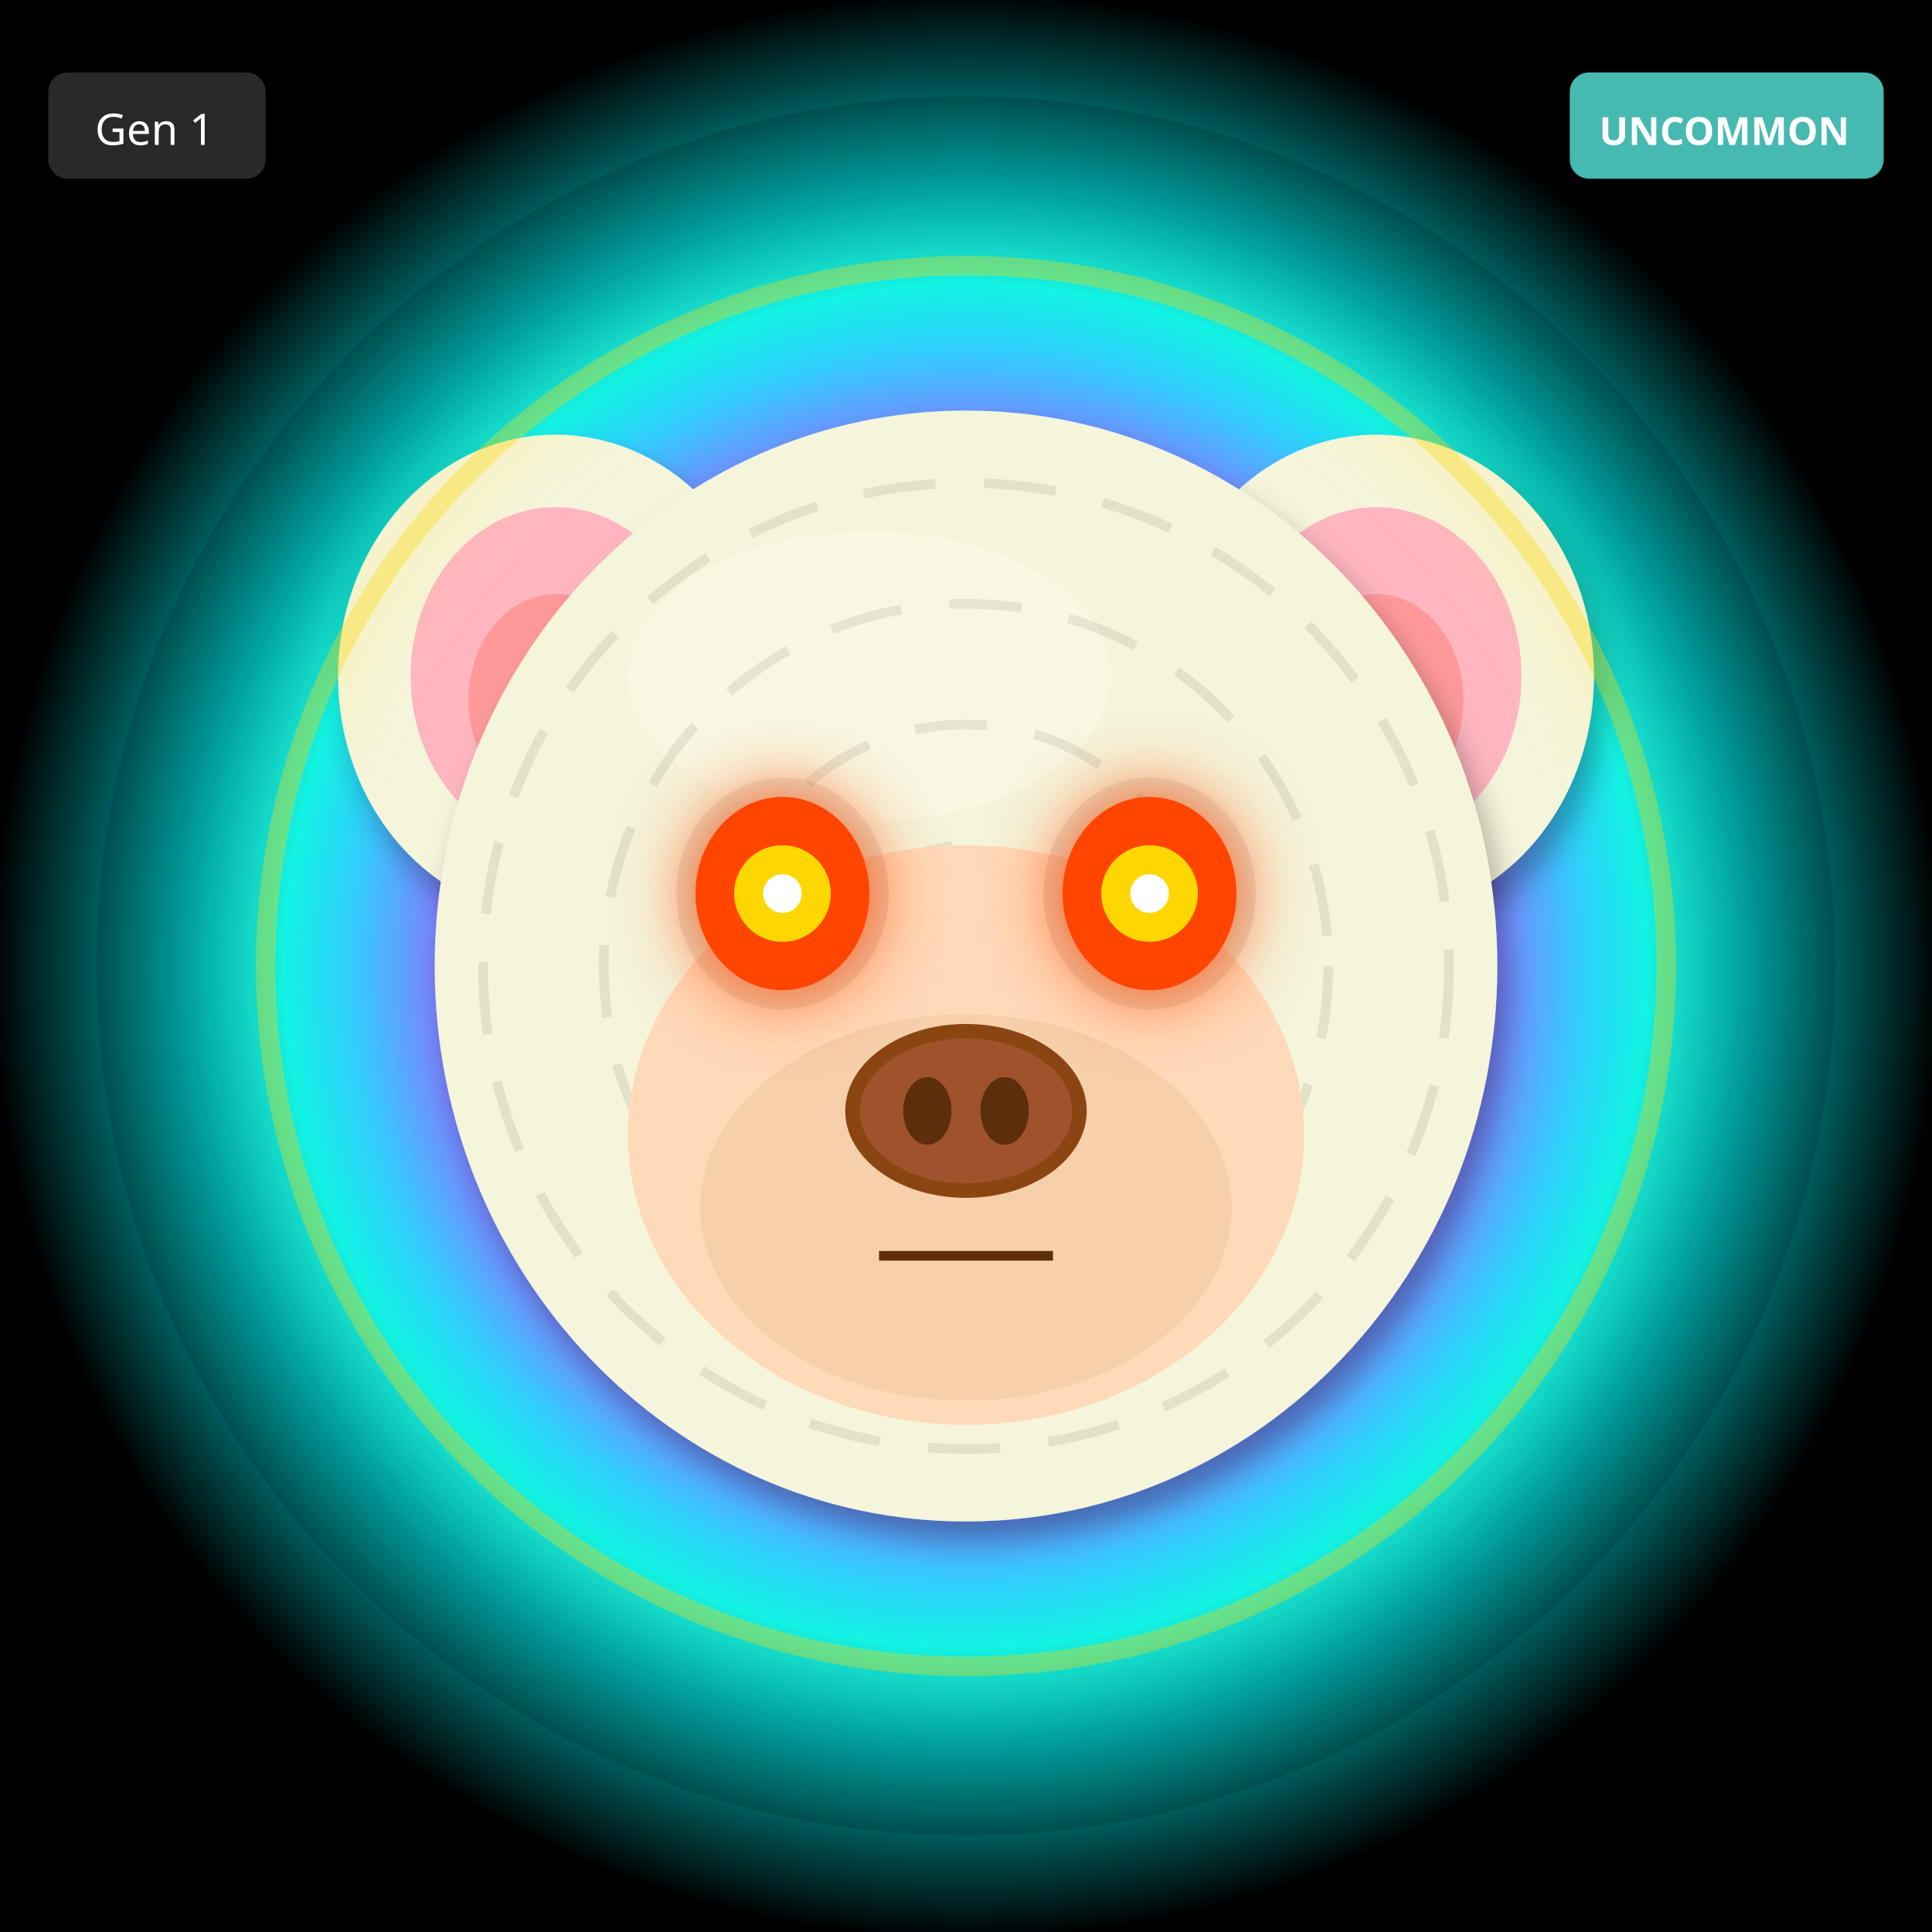
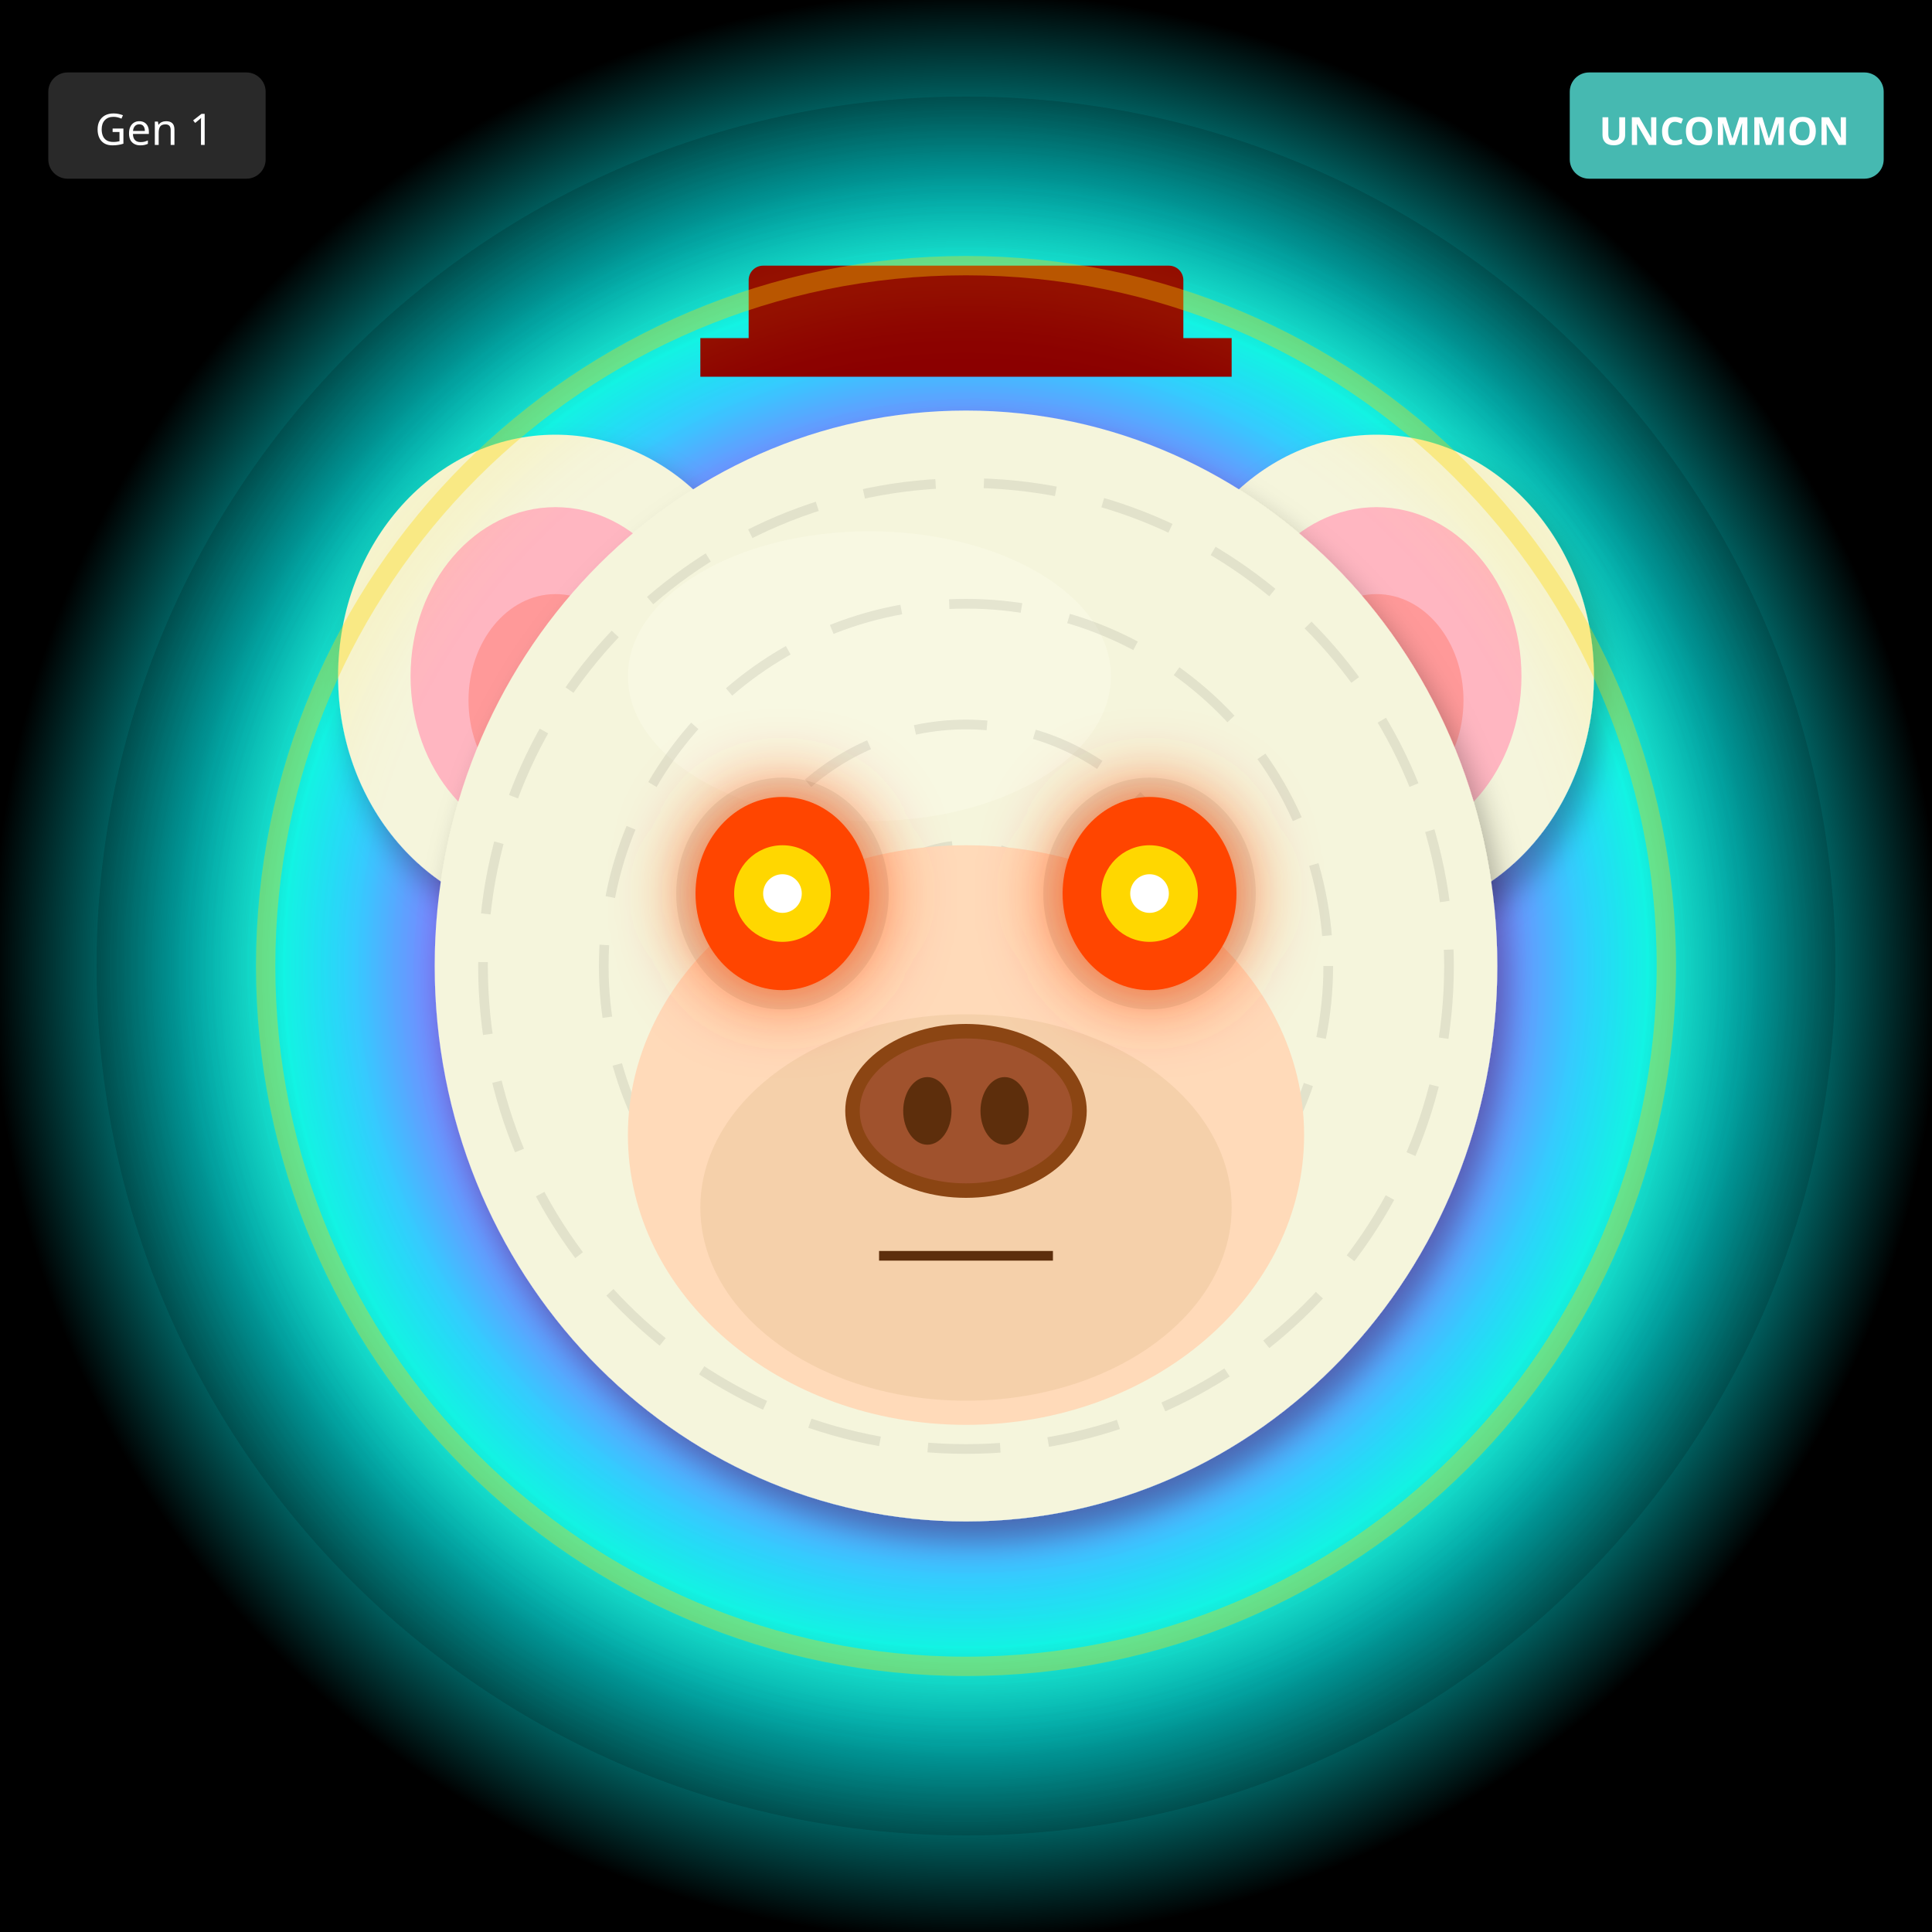
<svg xmlns="http://www.w3.org/2000/svg" width="400" height="400" viewBox="0 0 400 400">
  <defs>
    <filter id="shadow" x="-20%" y="-20%" width="140%" height="140%">
      <feDropShadow dx="2" dy="4" stdDeviation="3" flood-opacity="0.3" />
    </filter>
    <filter id="glow" x="-50%" y="-50%" width="200%" height="200%">
      <feGaussianBlur stdDeviation="8" result="blur" />
      <feMerge>
        <feMergeNode in="blur" />
        <feMergeNode in="SourceGraphic" />
      </feMerge>
    </filter>
    <linearGradient id="rainbow-body" x1="0%" y1="0%" x2="100%" y2="100%">
      <stop offset="0%" stop-color="#FF6B6B" />
      <stop offset="25%" stop-color="#FFE66D" />
      <stop offset="50%" stop-color="#4ECDC4" />
      <stop offset="75%" stop-color="#45B7D1" />
      <stop offset="100%" stop-color="#DDA0DD" />
    </linearGradient>
    <radialGradient id="galaxy-body" cx="30%" cy="30%">
      <stop offset="0%" stop-color="#E6E6FA" />
      <stop offset="50%" stop-color="#9370DB" />
      <stop offset="100%" stop-color="#1A0033" />
    </radialGradient>
    <linearGradient id="holo-body" x1="0%" y1="0%" x2="100%" y2="100%">
      <stop offset="0%" stop-color="#FF00FF" />
      <stop offset="50%" stop-color="#00FFFF" />
      <stop offset="100%" stop-color="#FFFF00" />
    </linearGradient>
    <linearGradient id="sky-gradient" x1="0%" y1="0%" x2="0%" y2="100%">
      <stop offset="0%" stop-color="#87CEEB" />
      <stop offset="100%" stop-color="#E0F4FF" />
    </linearGradient>
    <linearGradient id="grass-gradient" x1="0%" y1="0%" x2="0%" y2="100%">
      <stop offset="0%" stop-color="#90EE90" />
      <stop offset="100%" stop-color="#228B22" />
    </linearGradient>
    <linearGradient id="sunset-gradient" x1="0%" y1="0%" x2="0%" y2="100%">
      <stop offset="0%" stop-color="#FF6B6B" />
      <stop offset="50%" stop-color="#FFE66D" />
      <stop offset="100%" stop-color="#4ECDC4" />
    </linearGradient>
    <linearGradient id="aurora-gradient" x1="0%" y1="0%" x2="100%" y2="100%">
      <stop offset="0%" stop-color="#0D1B2A" />
      <stop offset="30%" stop-color="#00FF7F" />
      <stop offset="70%" stop-color="#FF00FF" />
      <stop offset="100%" stop-color="#0D1B2A" />
    </linearGradient>
    <radialGradient id="multiverse-gradient" cx="50%" cy="50%">
      <stop offset="0%" stop-color="#FFD700" />
      <stop offset="40%" stop-color="#FF00FF" />
      <stop offset="70%" stop-color="#00FFFF" />
      <stop offset="100%" stop-color="#000" />
    </radialGradient>
    <linearGradient id="rift-gradient" x1="0%" y1="0%" x2="100%" y2="100%">
      <stop offset="0%" stop-color="#000" />
      <stop offset="30%" stop-color="#9400D3" />
      <stop offset="50%" stop-color="#00FFFF" />
      <stop offset="70%" stop-color="#9400D3" />
      <stop offset="100%" stop-color="#000" />
    </linearGradient>
    <linearGradient id="heaven-gradient" x1="0%" y1="0%" x2="0%" y2="100%">
      <stop offset="0%" stop-color="#FFF" />
      <stop offset="50%" stop-color="#FFD700" stop-opacity="0.3" />
      <stop offset="100%" stop-color="#F0F8FF" />
    </linearGradient>
    <clipPath id="head-clip">
      <ellipse cx="200" cy="200" rx="110" ry="115" />
    </clipPath>
  </defs>
  <rect width="400" height="400" fill="url(#multiverse-gradient)" />
  <circle cx="200" cy="200" r="180" fill="url(#multiverse-gradient)" opacity="0.15" />
  <ellipse cx="115" cy="140" rx="45" ry="50" fill="#F5F5DC" filter="url(#shadow)" />
  <ellipse cx="115" cy="140" rx="30" ry="35" fill="#FFB6C1" />
  <ellipse cx="115" cy="145" rx="18" ry="22" fill="#FF9999" />
  <ellipse cx="285" cy="140" rx="45" ry="50" fill="#F5F5DC" filter="url(#shadow)" />
  <ellipse cx="285" cy="140" rx="30" ry="35" fill="#FFB6C1" />
  <ellipse cx="285" cy="145" rx="18" ry="22" fill="#FF9999" />
  <ellipse cx="200" cy="200" rx="110" ry="115" fill="#F5F5DC" filter="url(#shadow)" />
  <ellipse cx="180" cy="140" rx="50" ry="30" fill="#FFFFF0" opacity="0.3" />
  <g clip-path="url(#head-clip)">
    <circle cx="200" cy="200" r="100" fill="none" stroke="#000" stroke-width="2" opacity="0.08" stroke-dasharray="15,10" />
    <circle cx="200" cy="200" r="75" fill="none" stroke="#000" stroke-width="2" opacity="0.08" stroke-dasharray="15,10" />
    <circle cx="200" cy="200" r="50" fill="none" stroke="#000" stroke-width="2" opacity="0.08" stroke-dasharray="15,10" />
    <circle cx="200" cy="200" r="25" fill="none" stroke="#000" stroke-width="2" opacity="0.08" stroke-dasharray="15,10" />
  </g>
  <ellipse cx="200" cy="235" rx="70" ry="60" fill="#FFDAB9" />
  <ellipse cx="200" cy="250" rx="55" ry="40" fill="#DEB887" opacity="0.3" />
  <ellipse cx="162" cy="185" rx="22" ry="24" fill="#000" opacity="0.08" />
  <ellipse cx="238" cy="185" rx="22" ry="24" fill="#000" opacity="0.08" />
  <ellipse cx="162" cy="185" rx="18" ry="20" fill="#FF4500" filter="url(#glow)" />
  <circle cx="162" cy="185" r="10" fill="#FFD700" />
  <circle cx="162" cy="185" r="4" fill="#FFF" />
  <ellipse cx="238" cy="185" rx="18" ry="20" fill="#FF4500" filter="url(#glow)" />
  <circle cx="238" cy="185" r="10" fill="#FFD700" />
  <circle cx="238" cy="185" r="4" fill="#FFF" />
  <g>
    <ellipse cx="200" cy="230" rx="25" ry="18" fill="#8B4513" />
    <ellipse cx="200" cy="230" rx="22" ry="15" fill="#A0522D" />
    <ellipse cx="192" cy="230" rx="5" ry="7" fill="#5D2E0C" />
    <ellipse cx="208" cy="230" rx="5" ry="7" fill="#5D2E0C" />
  </g>
  <line x1="182" y1="260" x2="218" y2="260" stroke="#5D2E0C" stroke-width="2" />
+   <rect x="155" y="55" width="90" height="18" rx="3" fill="#8B0000" />
+   <rect x="145" y="70" width="110" height="8" fill="#8B0000" />
  <circle cx="200" cy="200" r="145" fill="none" stroke="#FFD700" stroke-width="4" opacity="0.4" filter="url(#glow)" />
  <g transform="translate(325, 15)">
    <rect width="65" height="22" rx="4" fill="#4ECDC4" opacity="0.9" />
    <text x="32" y="15" font-size="8" fill="#FFF" text-anchor="middle" font-family="sans-serif" font-weight="bold">UNCOMMON</text>
  </g>
  <g transform="translate(10, 15)">
    <rect width="45" height="22" rx="4" fill="#333" opacity="0.8" />
    <text x="22" y="15" font-size="9" fill="#FFF" text-anchor="middle" font-family="sans-serif">Gen 1</text>
  </g>
</svg>
